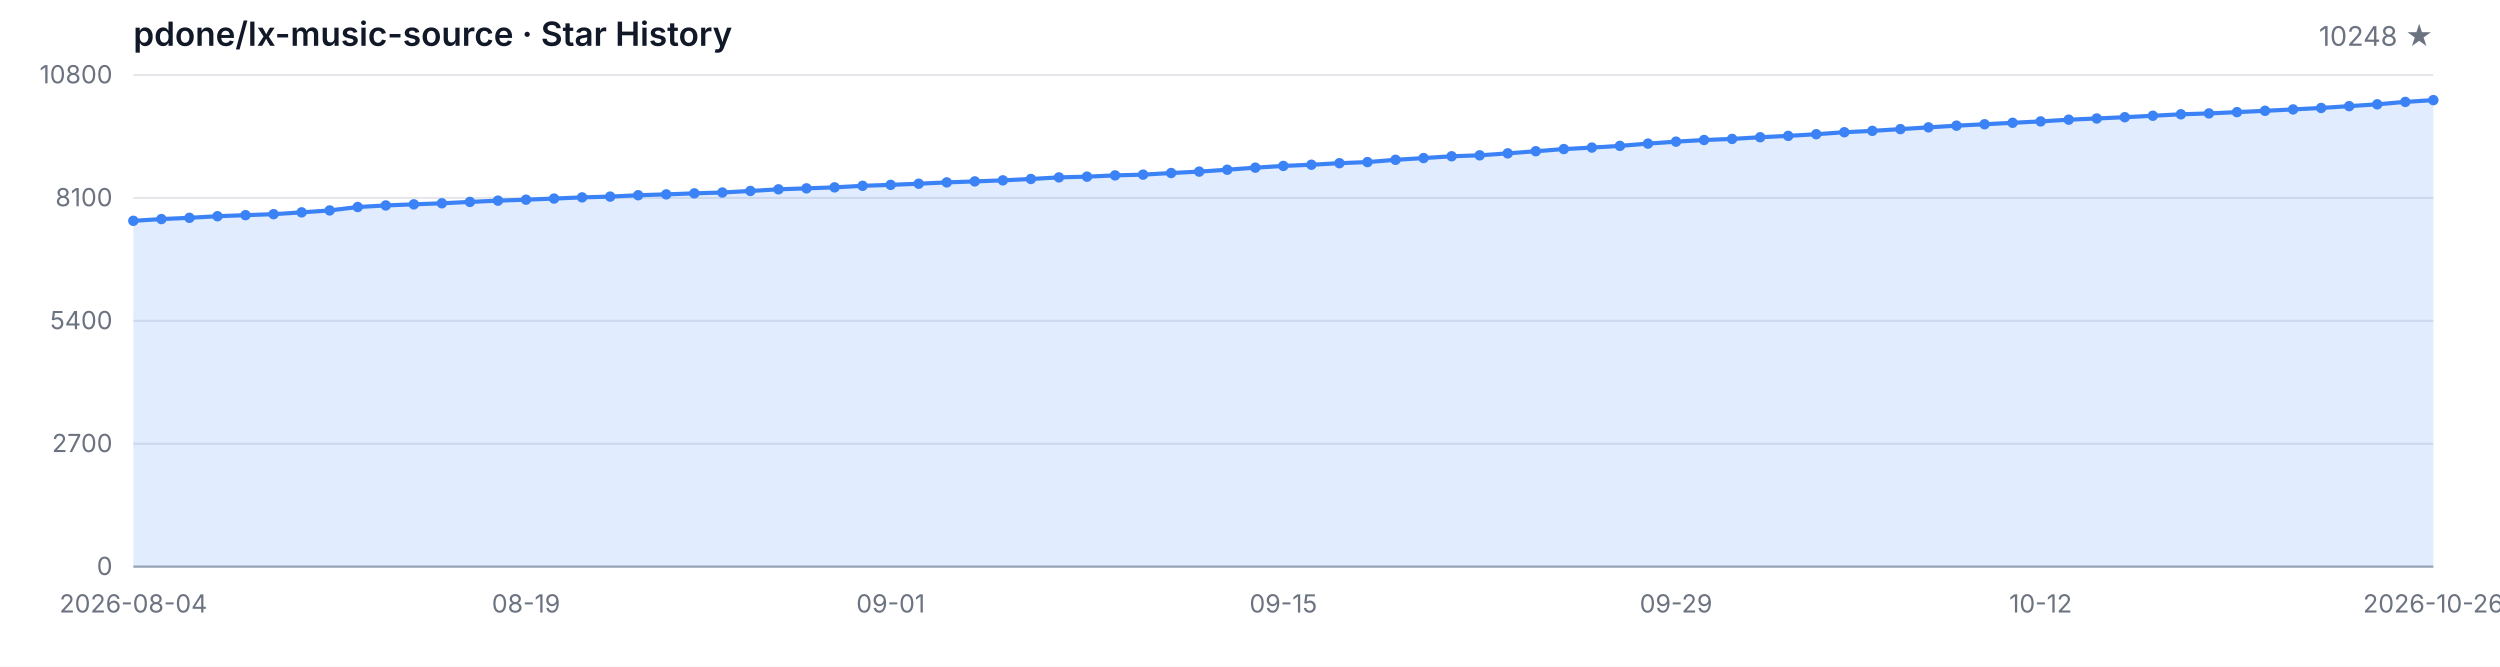
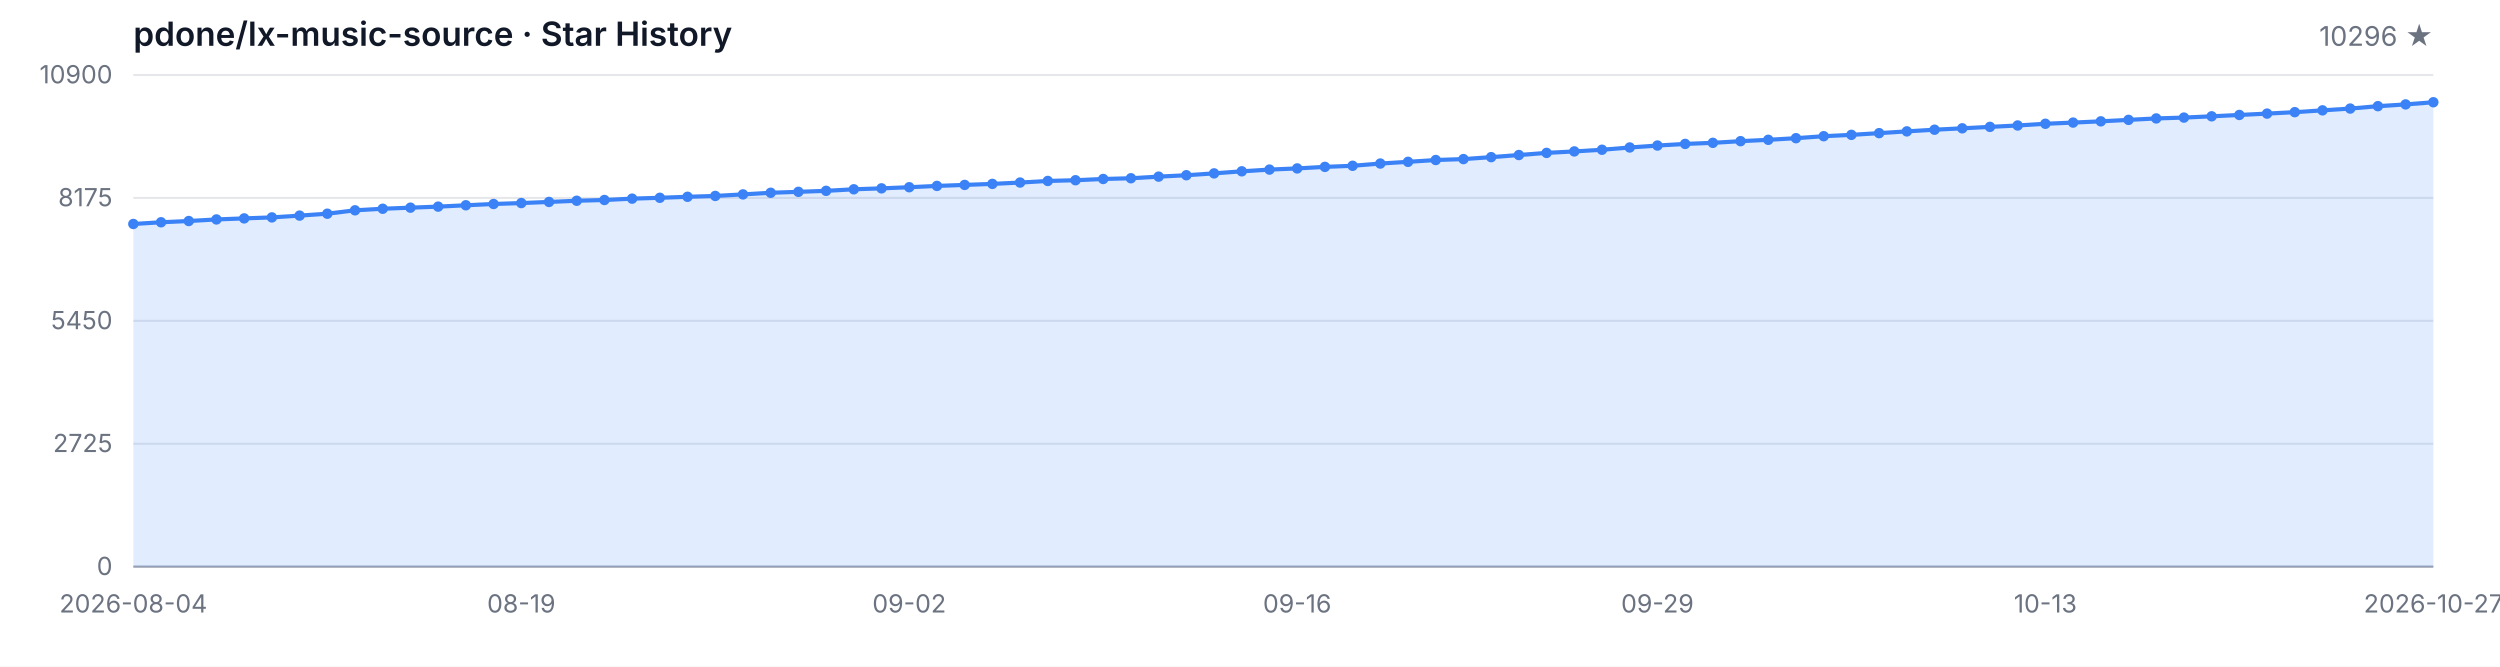
<svg xmlns="http://www.w3.org/2000/svg" width="1200" height="320" viewBox="0 0 1200 320" role="img" aria-label="Star History">
  <style>
  .bg { fill: #ffffff; }
  .grid { stroke: #e5e7eb; stroke-width: 1; }
  .axis { stroke: #9ca3af; stroke-width: 1; }
  .area { fill: rgba(59, 130, 246, 0.15); }
  .line { fill: none; stroke: #3b82f6; stroke-width: 2; stroke-linejoin: round; stroke-linecap: round; }
  .dot { fill: #3b82f6; }
  .tlabel { fill: #6b7280; font-family: -apple-system, BlinkMacSystemFont, 'Segoe UI', sans-serif; font-size: 12px; }
  .title { fill: #111827; font-family: -apple-system, BlinkMacSystemFont, 'Segoe UI', sans-serif; font-size: 16px; font-weight: 600; }
  .subtitle { fill: #6b7280; font-family: -apple-system, BlinkMacSystemFont, 'Segoe UI', sans-serif; font-size: 13px; }
  @media (prefers-color-scheme: dark) {
    .bg { fill: #0d1117; }
    .grid { stroke: #21262d; }
    .axis { stroke: #484f58; }
    .area { fill: rgba(58, 132, 255, 0.18); }
    .line { stroke: #58a6ff; }
    .dot { fill: #58a6ff; }
    .tlabel { fill: #8b949e; }
    .title { fill: #c9d1d9; }
    .subtitle { fill: #8b949e; }
  }
</style>
  <rect class="bg" width="1200" height="320" />
  <text class="title" x="64" y="22">pdone/lx-music-source · Star History</text>
-   <text class="subtitle" x="1168" y="22" text-anchor="end">10248 ★</text>
+   <text class="subtitle" x="1168" y="22" text-anchor="end">10296 ★</text>
  <line class="grid" x1="64" y1="272.00" x2="1168" y2="272.00" />
  <line class="grid" x1="64" y1="213.00" x2="1168" y2="213.00" />
  <line class="grid" x1="64" y1="154.00" x2="1168" y2="154.00" />
  <line class="grid" x1="64" y1="95.00" x2="1168" y2="95.00" />
  <line class="grid" x1="64" y1="36.00" x2="1168" y2="36.00" />
  <text class="tlabel" x="54" y="276.00" text-anchor="end">0</text>
-   <text class="tlabel" x="54" y="217.00" text-anchor="end">2700</text>
-   <text class="tlabel" x="54" y="158.00" text-anchor="end">5400</text>
-   <text class="tlabel" x="54" y="99.00" text-anchor="end">8100</text>
-   <text class="tlabel" x="54" y="40.00" text-anchor="end">10800</text>
+   <text class="tlabel" x="54" y="217.00" text-anchor="end">2725</text>
+   <text class="tlabel" x="54" y="158.00" text-anchor="end">5450</text>
+   <text class="tlabel" x="54" y="99.00" text-anchor="end">8175</text>
+   <text class="tlabel" x="54" y="40.00" text-anchor="end">10900</text>
  <line class="axis" x1="64" y1="272" x2="1168" y2="272" />
-   <path class="area" d="M 64.00 272.00 L 64.00 105.99 L 77.46 105.16 L 90.93 104.55 L 104.39 103.78 L 117.85 103.28 L 131.32 102.80 L 144.78 101.93 L 158.24 101.01 L 171.71 99.37 L 185.17 98.61 L 198.63 98.08 L 212.10 97.58 L 225.56 96.92 L 239.02 96.31 L 252.49 95.85 L 265.95 95.31 L 279.41 94.74 L 292.88 94.37 L 306.34 93.71 L 319.80 93.30 L 333.27 92.81 L 346.73 92.40 L 360.20 91.66 L 373.66 90.87 L 387.12 90.41 L 400.59 89.93 L 414.05 89.19 L 427.51 88.73 L 440.98 88.18 L 454.44 87.55 L 467.90 87.07 L 481.37 86.57 L 494.83 85.91 L 508.29 85.14 L 521.76 84.80 L 535.22 84.18 L 548.68 83.83 L 562.15 83.05 L 575.61 82.37 L 589.07 81.47 L 602.54 80.47 L 616.00 79.64 L 629.46 79.07 L 642.93 78.33 L 656.39 77.80 L 669.85 76.71 L 683.32 75.88 L 696.78 75.01 L 710.24 74.55 L 723.71 73.61 L 737.17 72.58 L 750.63 71.55 L 764.10 70.83 L 777.56 70.02 L 791.02 68.93 L 804.49 67.99 L 817.95 67.20 L 831.41 66.68 L 844.88 65.87 L 858.34 65.22 L 871.80 64.43 L 885.27 63.47 L 898.73 62.81 L 912.20 61.98 L 925.66 61.13 L 939.12 60.32 L 952.59 59.64 L 966.05 58.94 L 979.51 58.27 L 992.98 57.44 L 1006.44 56.87 L 1019.90 56.26 L 1033.37 55.56 L 1046.83 54.86 L 1060.29 54.44 L 1073.76 53.83 L 1087.22 53.18 L 1100.68 52.52 L 1114.15 51.82 L 1127.61 50.95 L 1141.07 50.07 L 1154.54 48.91 L 1168.00 48.06 L 1168.00 272.00 Z" />
-   <path class="line" d="M 64.00 105.99 L 77.46 105.16 L 90.93 104.55 L 104.39 103.78 L 117.85 103.28 L 131.32 102.80 L 144.78 101.93 L 158.24 101.01 L 171.71 99.37 L 185.17 98.61 L 198.63 98.08 L 212.10 97.58 L 225.56 96.92 L 239.02 96.31 L 252.49 95.85 L 265.95 95.31 L 279.41 94.74 L 292.88 94.37 L 306.34 93.71 L 319.80 93.30 L 333.27 92.81 L 346.73 92.40 L 360.20 91.66 L 373.66 90.87 L 387.12 90.41 L 400.59 89.93 L 414.05 89.19 L 427.51 88.73 L 440.98 88.18 L 454.44 87.55 L 467.90 87.07 L 481.37 86.57 L 494.83 85.91 L 508.29 85.14 L 521.76 84.80 L 535.22 84.18 L 548.68 83.83 L 562.15 83.05 L 575.61 82.37 L 589.07 81.47 L 602.54 80.47 L 616.00 79.64 L 629.46 79.07 L 642.93 78.33 L 656.39 77.80 L 669.85 76.71 L 683.32 75.88 L 696.78 75.01 L 710.24 74.55 L 723.71 73.61 L 737.17 72.58 L 750.63 71.55 L 764.10 70.83 L 777.56 70.02 L 791.02 68.93 L 804.49 67.99 L 817.95 67.20 L 831.41 66.68 L 844.88 65.87 L 858.34 65.22 L 871.80 64.43 L 885.27 63.47 L 898.73 62.81 L 912.20 61.98 L 925.66 61.13 L 939.12 60.32 L 952.59 59.64 L 966.05 58.94 L 979.51 58.27 L 992.98 57.44 L 1006.44 56.87 L 1019.90 56.26 L 1033.37 55.56 L 1046.83 54.86 L 1060.29 54.44 L 1073.76 53.83 L 1087.22 53.18 L 1100.68 52.52 L 1114.15 51.82 L 1127.61 50.95 L 1141.07 50.07 L 1154.54 48.91 L 1168.00 48.06" />
-   <circle class="dot" cx="64.00" cy="105.99" r="2.5" />
-   <circle class="dot" cx="77.46" cy="105.16" r="2.5" />
-   <circle class="dot" cx="90.93" cy="104.55" r="2.5" />
-   <circle class="dot" cx="104.39" cy="103.78" r="2.5" />
-   <circle class="dot" cx="117.85" cy="103.28" r="2.5" />
-   <circle class="dot" cx="131.32" cy="102.80" r="2.5" />
-   <circle class="dot" cx="144.78" cy="101.93" r="2.5" />
-   <circle class="dot" cx="158.24" cy="101.01" r="2.5" />
-   <circle class="dot" cx="171.71" cy="99.37" r="2.5" />
-   <circle class="dot" cx="185.17" cy="98.61" r="2.5" />
-   <circle class="dot" cx="198.63" cy="98.08" r="2.5" />
-   <circle class="dot" cx="212.10" cy="97.58" r="2.5" />
-   <circle class="dot" cx="225.56" cy="96.92" r="2.5" />
-   <circle class="dot" cx="239.02" cy="96.31" r="2.5" />
-   <circle class="dot" cx="252.49" cy="95.85" r="2.5" />
-   <circle class="dot" cx="265.95" cy="95.31" r="2.5" />
-   <circle class="dot" cx="279.41" cy="94.74" r="2.5" />
-   <circle class="dot" cx="292.88" cy="94.37" r="2.5" />
-   <circle class="dot" cx="306.34" cy="93.71" r="2.5" />
-   <circle class="dot" cx="319.80" cy="93.30" r="2.5" />
-   <circle class="dot" cx="333.27" cy="92.81" r="2.5" />
-   <circle class="dot" cx="346.73" cy="92.40" r="2.5" />
-   <circle class="dot" cx="360.20" cy="91.66" r="2.5" />
-   <circle class="dot" cx="373.66" cy="90.87" r="2.5" />
-   <circle class="dot" cx="387.12" cy="90.41" r="2.5" />
-   <circle class="dot" cx="400.59" cy="89.93" r="2.5" />
-   <circle class="dot" cx="414.05" cy="89.19" r="2.5" />
-   <circle class="dot" cx="427.51" cy="88.73" r="2.5" />
-   <circle class="dot" cx="440.98" cy="88.18" r="2.5" />
-   <circle class="dot" cx="454.44" cy="87.55" r="2.5" />
-   <circle class="dot" cx="467.90" cy="87.07" r="2.5" />
-   <circle class="dot" cx="481.37" cy="86.57" r="2.5" />
-   <circle class="dot" cx="494.83" cy="85.91" r="2.5" />
-   <circle class="dot" cx="508.29" cy="85.14" r="2.5" />
-   <circle class="dot" cx="521.76" cy="84.80" r="2.5" />
-   <circle class="dot" cx="535.22" cy="84.18" r="2.5" />
-   <circle class="dot" cx="548.68" cy="83.83" r="2.5" />
-   <circle class="dot" cx="562.15" cy="83.05" r="2.5" />
-   <circle class="dot" cx="575.61" cy="82.37" r="2.5" />
-   <circle class="dot" cx="589.07" cy="81.47" r="2.5" />
-   <circle class="dot" cx="602.54" cy="80.47" r="2.5" />
-   <circle class="dot" cx="616.00" cy="79.64" r="2.5" />
-   <circle class="dot" cx="629.46" cy="79.07" r="2.5" />
-   <circle class="dot" cx="642.93" cy="78.33" r="2.5" />
-   <circle class="dot" cx="656.39" cy="77.80" r="2.5" />
-   <circle class="dot" cx="669.85" cy="76.71" r="2.5" />
-   <circle class="dot" cx="683.32" cy="75.88" r="2.5" />
-   <circle class="dot" cx="696.78" cy="75.01" r="2.5" />
-   <circle class="dot" cx="710.24" cy="74.55" r="2.5" />
-   <circle class="dot" cx="723.71" cy="73.61" r="2.5" />
-   <circle class="dot" cx="737.17" cy="72.58" r="2.5" />
-   <circle class="dot" cx="750.63" cy="71.55" r="2.5" />
-   <circle class="dot" cx="764.10" cy="70.83" r="2.5" />
-   <circle class="dot" cx="777.56" cy="70.02" r="2.5" />
-   <circle class="dot" cx="791.02" cy="68.93" r="2.5" />
-   <circle class="dot" cx="804.49" cy="67.99" r="2.5" />
-   <circle class="dot" cx="817.95" cy="67.20" r="2.5" />
-   <circle class="dot" cx="831.41" cy="66.68" r="2.5" />
-   <circle class="dot" cx="844.88" cy="65.87" r="2.5" />
-   <circle class="dot" cx="858.34" cy="65.22" r="2.5" />
-   <circle class="dot" cx="871.80" cy="64.43" r="2.5" />
-   <circle class="dot" cx="885.27" cy="63.47" r="2.5" />
-   <circle class="dot" cx="898.73" cy="62.81" r="2.5" />
-   <circle class="dot" cx="912.20" cy="61.98" r="2.5" />
-   <circle class="dot" cx="925.66" cy="61.13" r="2.5" />
-   <circle class="dot" cx="939.12" cy="60.32" r="2.5" />
-   <circle class="dot" cx="952.59" cy="59.64" r="2.5" />
-   <circle class="dot" cx="966.05" cy="58.94" r="2.5" />
-   <circle class="dot" cx="979.51" cy="58.27" r="2.5" />
-   <circle class="dot" cx="992.98" cy="57.44" r="2.5" />
-   <circle class="dot" cx="1006.44" cy="56.87" r="2.5" />
-   <circle class="dot" cx="1019.90" cy="56.26" r="2.5" />
-   <circle class="dot" cx="1033.37" cy="55.56" r="2.5" />
-   <circle class="dot" cx="1046.83" cy="54.86" r="2.5" />
-   <circle class="dot" cx="1060.29" cy="54.44" r="2.5" />
-   <circle class="dot" cx="1073.76" cy="53.83" r="2.5" />
-   <circle class="dot" cx="1087.22" cy="53.18" r="2.5" />
-   <circle class="dot" cx="1100.68" cy="52.52" r="2.5" />
-   <circle class="dot" cx="1114.15" cy="51.82" r="2.5" />
-   <circle class="dot" cx="1127.61" cy="50.95" r="2.5" />
-   <circle class="dot" cx="1141.07" cy="50.07" r="2.5" />
-   <circle class="dot" cx="1154.54" cy="48.91" r="2.5" />
-   <circle class="dot" cx="1168.00" cy="48.06" r="2.5" />
+   <path class="area" d="M 64.00 272.00 L 64.00 107.51 L 77.30 106.69 L 90.60 106.09 L 103.90 105.33 L 117.20 104.83 L 130.51 104.35 L 143.81 103.49 L 157.11 102.58 L 170.41 100.95 L 183.71 100.20 L 197.01 99.68 L 210.31 99.18 L 223.61 98.53 L 236.92 97.92 L 250.22 97.47 L 263.52 96.93 L 276.82 96.36 L 290.12 96.00 L 303.42 95.35 L 316.72 94.94 L 330.02 94.46 L 343.33 94.05 L 356.63 93.31 L 369.93 92.53 L 383.23 92.08 L 396.53 91.60 L 409.83 90.86 L 423.13 90.41 L 436.43 89.87 L 449.73 89.24 L 463.04 88.76 L 476.34 88.27 L 489.64 87.62 L 502.94 86.86 L 516.24 86.51 L 529.54 85.91 L 542.84 85.56 L 556.14 84.78 L 569.45 84.11 L 582.75 83.22 L 596.05 82.23 L 609.35 81.40 L 622.65 80.84 L 635.95 80.10 L 649.25 79.58 L 662.55 78.50 L 675.86 77.68 L 689.16 76.81 L 702.46 76.36 L 715.76 75.43 L 729.06 74.41 L 742.36 73.39 L 755.66 72.68 L 768.96 71.88 L 782.27 70.79 L 795.57 69.86 L 808.87 69.08 L 822.17 68.56 L 835.47 67.76 L 848.77 67.11 L 862.07 66.33 L 875.37 65.38 L 888.67 64.73 L 901.98 63.91 L 915.28 63.06 L 928.58 62.26 L 941.88 61.59 L 955.18 60.90 L 968.48 60.23 L 981.78 59.41 L 995.08 58.84 L 1008.39 58.24 L 1021.69 57.54 L 1034.99 56.85 L 1048.29 56.44 L 1061.59 55.83 L 1074.89 55.18 L 1088.19 54.53 L 1101.49 53.84 L 1114.80 52.97 L 1128.10 52.11 L 1141.40 50.96 L 1154.70 50.12 L 1168.00 49.08 L 1168.00 272.00 Z" />
+   <path class="line" d="M 64.00 107.51 L 77.30 106.69 L 90.60 106.09 L 103.90 105.33 L 117.20 104.83 L 130.51 104.35 L 143.81 103.49 L 157.11 102.58 L 170.41 100.95 L 183.71 100.20 L 197.01 99.68 L 210.31 99.18 L 223.61 98.53 L 236.92 97.92 L 250.22 97.47 L 263.52 96.93 L 276.82 96.36 L 290.12 96.00 L 303.42 95.35 L 316.72 94.94 L 330.02 94.46 L 343.33 94.05 L 356.63 93.31 L 369.93 92.53 L 383.23 92.08 L 396.53 91.60 L 409.83 90.86 L 423.13 90.41 L 436.43 89.87 L 449.73 89.24 L 463.04 88.76 L 476.34 88.27 L 489.64 87.62 L 502.94 86.86 L 516.24 86.51 L 529.54 85.91 L 542.84 85.56 L 556.14 84.78 L 569.45 84.11 L 582.75 83.22 L 596.05 82.23 L 609.35 81.40 L 622.65 80.84 L 635.95 80.10 L 649.25 79.58 L 662.55 78.50 L 675.86 77.68 L 689.16 76.81 L 702.46 76.36 L 715.76 75.43 L 729.06 74.41 L 742.36 73.39 L 755.66 72.68 L 768.96 71.88 L 782.27 70.79 L 795.57 69.86 L 808.87 69.08 L 822.17 68.56 L 835.47 67.76 L 848.77 67.11 L 862.07 66.33 L 875.37 65.38 L 888.67 64.73 L 901.98 63.91 L 915.28 63.06 L 928.58 62.26 L 941.88 61.59 L 955.18 60.90 L 968.48 60.23 L 981.78 59.41 L 995.08 58.84 L 1008.39 58.24 L 1021.69 57.54 L 1034.99 56.85 L 1048.29 56.44 L 1061.59 55.83 L 1074.89 55.18 L 1088.19 54.53 L 1101.49 53.84 L 1114.80 52.97 L 1128.10 52.11 L 1141.40 50.96 L 1154.70 50.12 L 1168.00 49.08" />
+   <circle class="dot" cx="64.00" cy="107.51" r="2.5" />
+   <circle class="dot" cx="77.30" cy="106.69" r="2.5" />
+   <circle class="dot" cx="90.60" cy="106.09" r="2.5" />
+   <circle class="dot" cx="103.90" cy="105.33" r="2.5" />
+   <circle class="dot" cx="117.20" cy="104.83" r="2.5" />
+   <circle class="dot" cx="130.51" cy="104.35" r="2.5" />
+   <circle class="dot" cx="143.81" cy="103.49" r="2.5" />
+   <circle class="dot" cx="157.11" cy="102.58" r="2.5" />
+   <circle class="dot" cx="170.41" cy="100.95" r="2.5" />
+   <circle class="dot" cx="183.71" cy="100.20" r="2.5" />
+   <circle class="dot" cx="197.01" cy="99.68" r="2.5" />
+   <circle class="dot" cx="210.31" cy="99.18" r="2.5" />
+   <circle class="dot" cx="223.61" cy="98.53" r="2.5" />
+   <circle class="dot" cx="236.92" cy="97.92" r="2.5" />
+   <circle class="dot" cx="250.22" cy="97.47" r="2.5" />
+   <circle class="dot" cx="263.52" cy="96.93" r="2.5" />
+   <circle class="dot" cx="276.82" cy="96.36" r="2.5" />
+   <circle class="dot" cx="290.12" cy="96.00" r="2.5" />
+   <circle class="dot" cx="303.42" cy="95.35" r="2.5" />
+   <circle class="dot" cx="316.72" cy="94.94" r="2.5" />
+   <circle class="dot" cx="330.02" cy="94.46" r="2.5" />
+   <circle class="dot" cx="343.33" cy="94.05" r="2.5" />
+   <circle class="dot" cx="356.63" cy="93.31" r="2.5" />
+   <circle class="dot" cx="369.93" cy="92.53" r="2.5" />
+   <circle class="dot" cx="383.23" cy="92.08" r="2.5" />
+   <circle class="dot" cx="396.53" cy="91.60" r="2.5" />
+   <circle class="dot" cx="409.83" cy="90.86" r="2.5" />
+   <circle class="dot" cx="423.13" cy="90.41" r="2.5" />
+   <circle class="dot" cx="436.43" cy="89.87" r="2.5" />
+   <circle class="dot" cx="449.73" cy="89.24" r="2.5" />
+   <circle class="dot" cx="463.04" cy="88.76" r="2.5" />
+   <circle class="dot" cx="476.34" cy="88.27" r="2.5" />
+   <circle class="dot" cx="489.64" cy="87.62" r="2.5" />
+   <circle class="dot" cx="502.94" cy="86.86" r="2.5" />
+   <circle class="dot" cx="516.24" cy="86.51" r="2.5" />
+   <circle class="dot" cx="529.54" cy="85.91" r="2.5" />
+   <circle class="dot" cx="542.84" cy="85.56" r="2.5" />
+   <circle class="dot" cx="556.14" cy="84.78" r="2.5" />
+   <circle class="dot" cx="569.45" cy="84.11" r="2.5" />
+   <circle class="dot" cx="582.75" cy="83.22" r="2.5" />
+   <circle class="dot" cx="596.05" cy="82.23" r="2.5" />
+   <circle class="dot" cx="609.35" cy="81.40" r="2.5" />
+   <circle class="dot" cx="622.65" cy="80.84" r="2.5" />
+   <circle class="dot" cx="635.95" cy="80.10" r="2.5" />
+   <circle class="dot" cx="649.25" cy="79.58" r="2.5" />
+   <circle class="dot" cx="662.55" cy="78.50" r="2.5" />
+   <circle class="dot" cx="675.86" cy="77.68" r="2.5" />
+   <circle class="dot" cx="689.16" cy="76.81" r="2.5" />
+   <circle class="dot" cx="702.46" cy="76.36" r="2.5" />
+   <circle class="dot" cx="715.76" cy="75.43" r="2.5" />
+   <circle class="dot" cx="729.06" cy="74.41" r="2.5" />
+   <circle class="dot" cx="742.36" cy="73.39" r="2.5" />
+   <circle class="dot" cx="755.66" cy="72.68" r="2.5" />
+   <circle class="dot" cx="768.96" cy="71.88" r="2.5" />
+   <circle class="dot" cx="782.27" cy="70.79" r="2.5" />
+   <circle class="dot" cx="795.57" cy="69.86" r="2.5" />
+   <circle class="dot" cx="808.87" cy="69.08" r="2.5" />
+   <circle class="dot" cx="822.17" cy="68.56" r="2.5" />
+   <circle class="dot" cx="835.47" cy="67.76" r="2.5" />
+   <circle class="dot" cx="848.77" cy="67.11" r="2.5" />
+   <circle class="dot" cx="862.07" cy="66.33" r="2.5" />
+   <circle class="dot" cx="875.37" cy="65.38" r="2.5" />
+   <circle class="dot" cx="888.67" cy="64.73" r="2.5" />
+   <circle class="dot" cx="901.98" cy="63.91" r="2.5" />
+   <circle class="dot" cx="915.28" cy="63.06" r="2.5" />
+   <circle class="dot" cx="928.58" cy="62.26" r="2.5" />
+   <circle class="dot" cx="941.88" cy="61.59" r="2.5" />
+   <circle class="dot" cx="955.18" cy="60.90" r="2.5" />
+   <circle class="dot" cx="968.48" cy="60.23" r="2.5" />
+   <circle class="dot" cx="981.78" cy="59.41" r="2.5" />
+   <circle class="dot" cx="995.08" cy="58.84" r="2.5" />
+   <circle class="dot" cx="1008.39" cy="58.24" r="2.5" />
+   <circle class="dot" cx="1021.69" cy="57.54" r="2.5" />
+   <circle class="dot" cx="1034.99" cy="56.85" r="2.5" />
+   <circle class="dot" cx="1048.29" cy="56.44" r="2.5" />
+   <circle class="dot" cx="1061.59" cy="55.83" r="2.5" />
+   <circle class="dot" cx="1074.89" cy="55.18" r="2.5" />
+   <circle class="dot" cx="1088.19" cy="54.53" r="2.5" />
+   <circle class="dot" cx="1101.49" cy="53.84" r="2.5" />
+   <circle class="dot" cx="1114.80" cy="52.97" r="2.5" />
+   <circle class="dot" cx="1128.10" cy="52.11" r="2.5" />
+   <circle class="dot" cx="1141.40" cy="50.96" r="2.5" />
+   <circle class="dot" cx="1154.70" cy="50.12" r="2.5" />
+   <circle class="dot" cx="1168.00" cy="49.08" r="2.5" />
  <text class="tlabel" x="64.00" y="294" text-anchor="middle">2026-08-04</text>
-   <text class="tlabel" x="252.49" y="294" text-anchor="middle">08-19</text>
-   <text class="tlabel" x="427.51" y="294" text-anchor="middle">09-01</text>
-   <text class="tlabel" x="616.00" y="294" text-anchor="middle">09-15</text>
-   <text class="tlabel" x="804.49" y="294" text-anchor="middle">09-29</text>
-   <text class="tlabel" x="979.51" y="294" text-anchor="middle">10-12</text>
-   <text class="tlabel" x="1168.00" y="294" text-anchor="middle">2026-10-26</text>
+   <text class="tlabel" x="250.22" y="294" text-anchor="middle">08-19</text>
+   <text class="tlabel" x="436.43" y="294" text-anchor="middle">09-02</text>
+   <text class="tlabel" x="622.65" y="294" text-anchor="middle">09-16</text>
+   <text class="tlabel" x="795.57" y="294" text-anchor="middle">09-29</text>
+   <text class="tlabel" x="981.78" y="294" text-anchor="middle">10-13</text>
+   <text class="tlabel" x="1168.00" y="294" text-anchor="middle">2026-10-27</text>
</svg>
